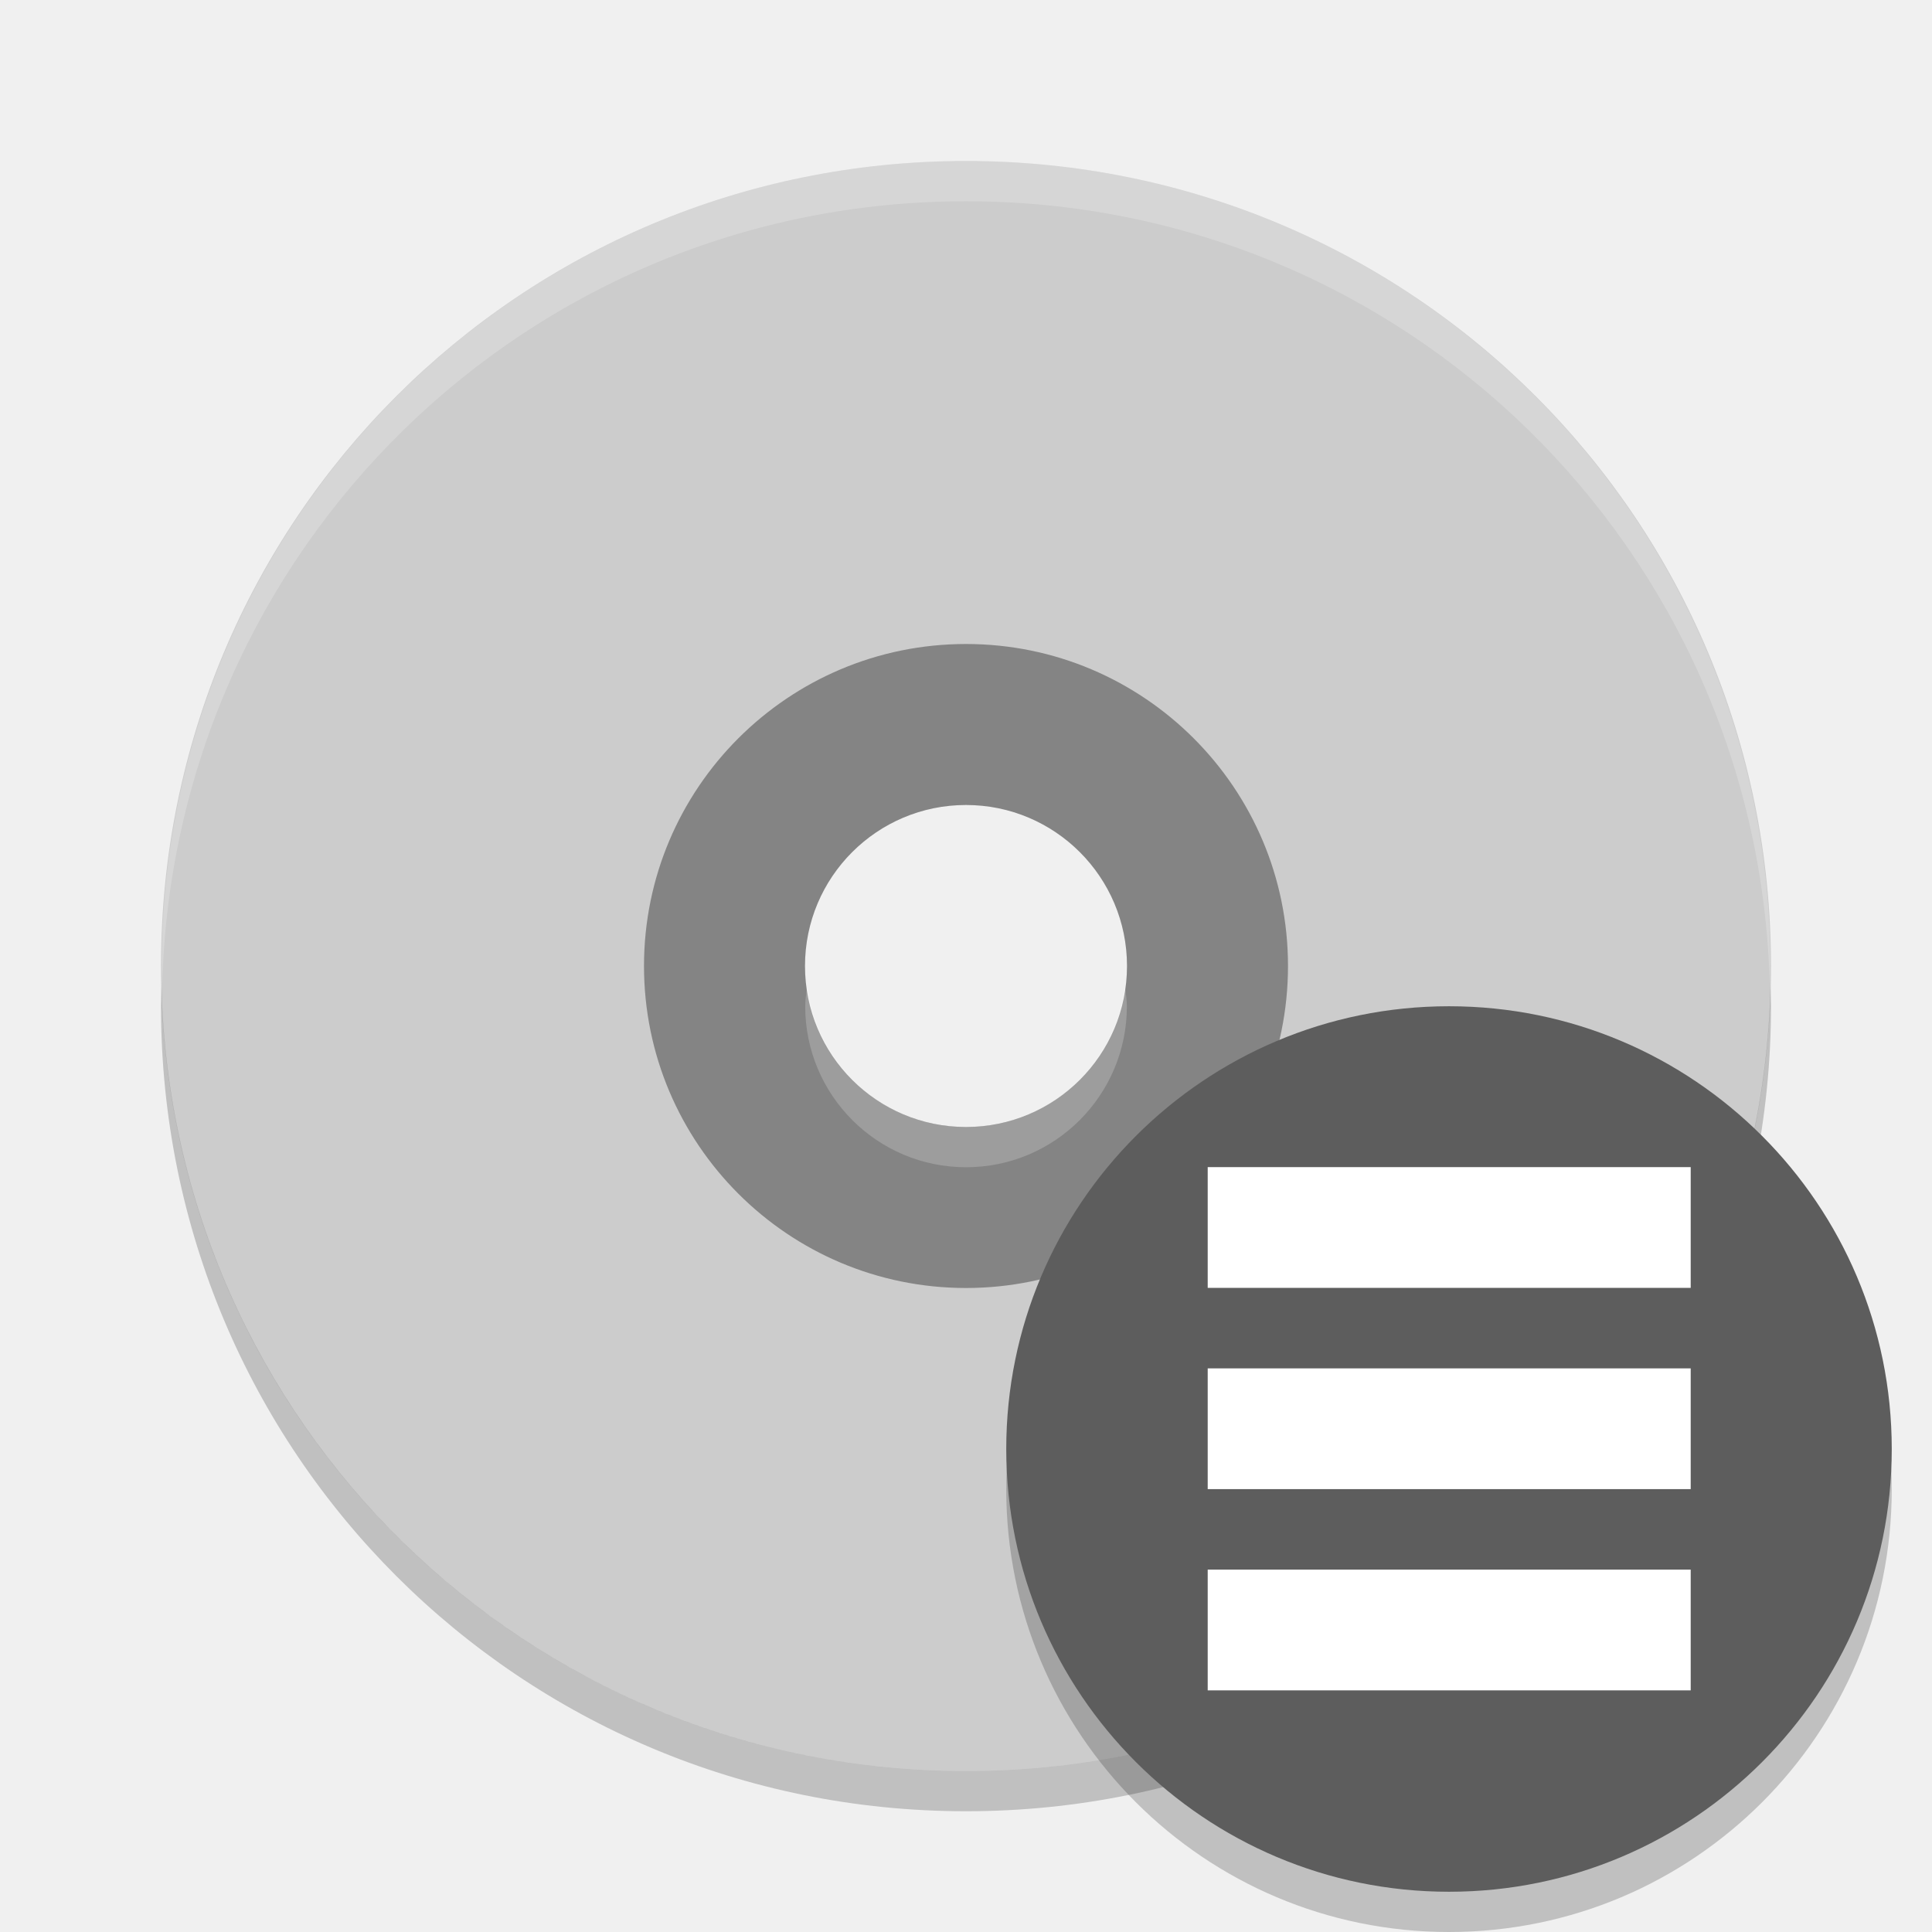
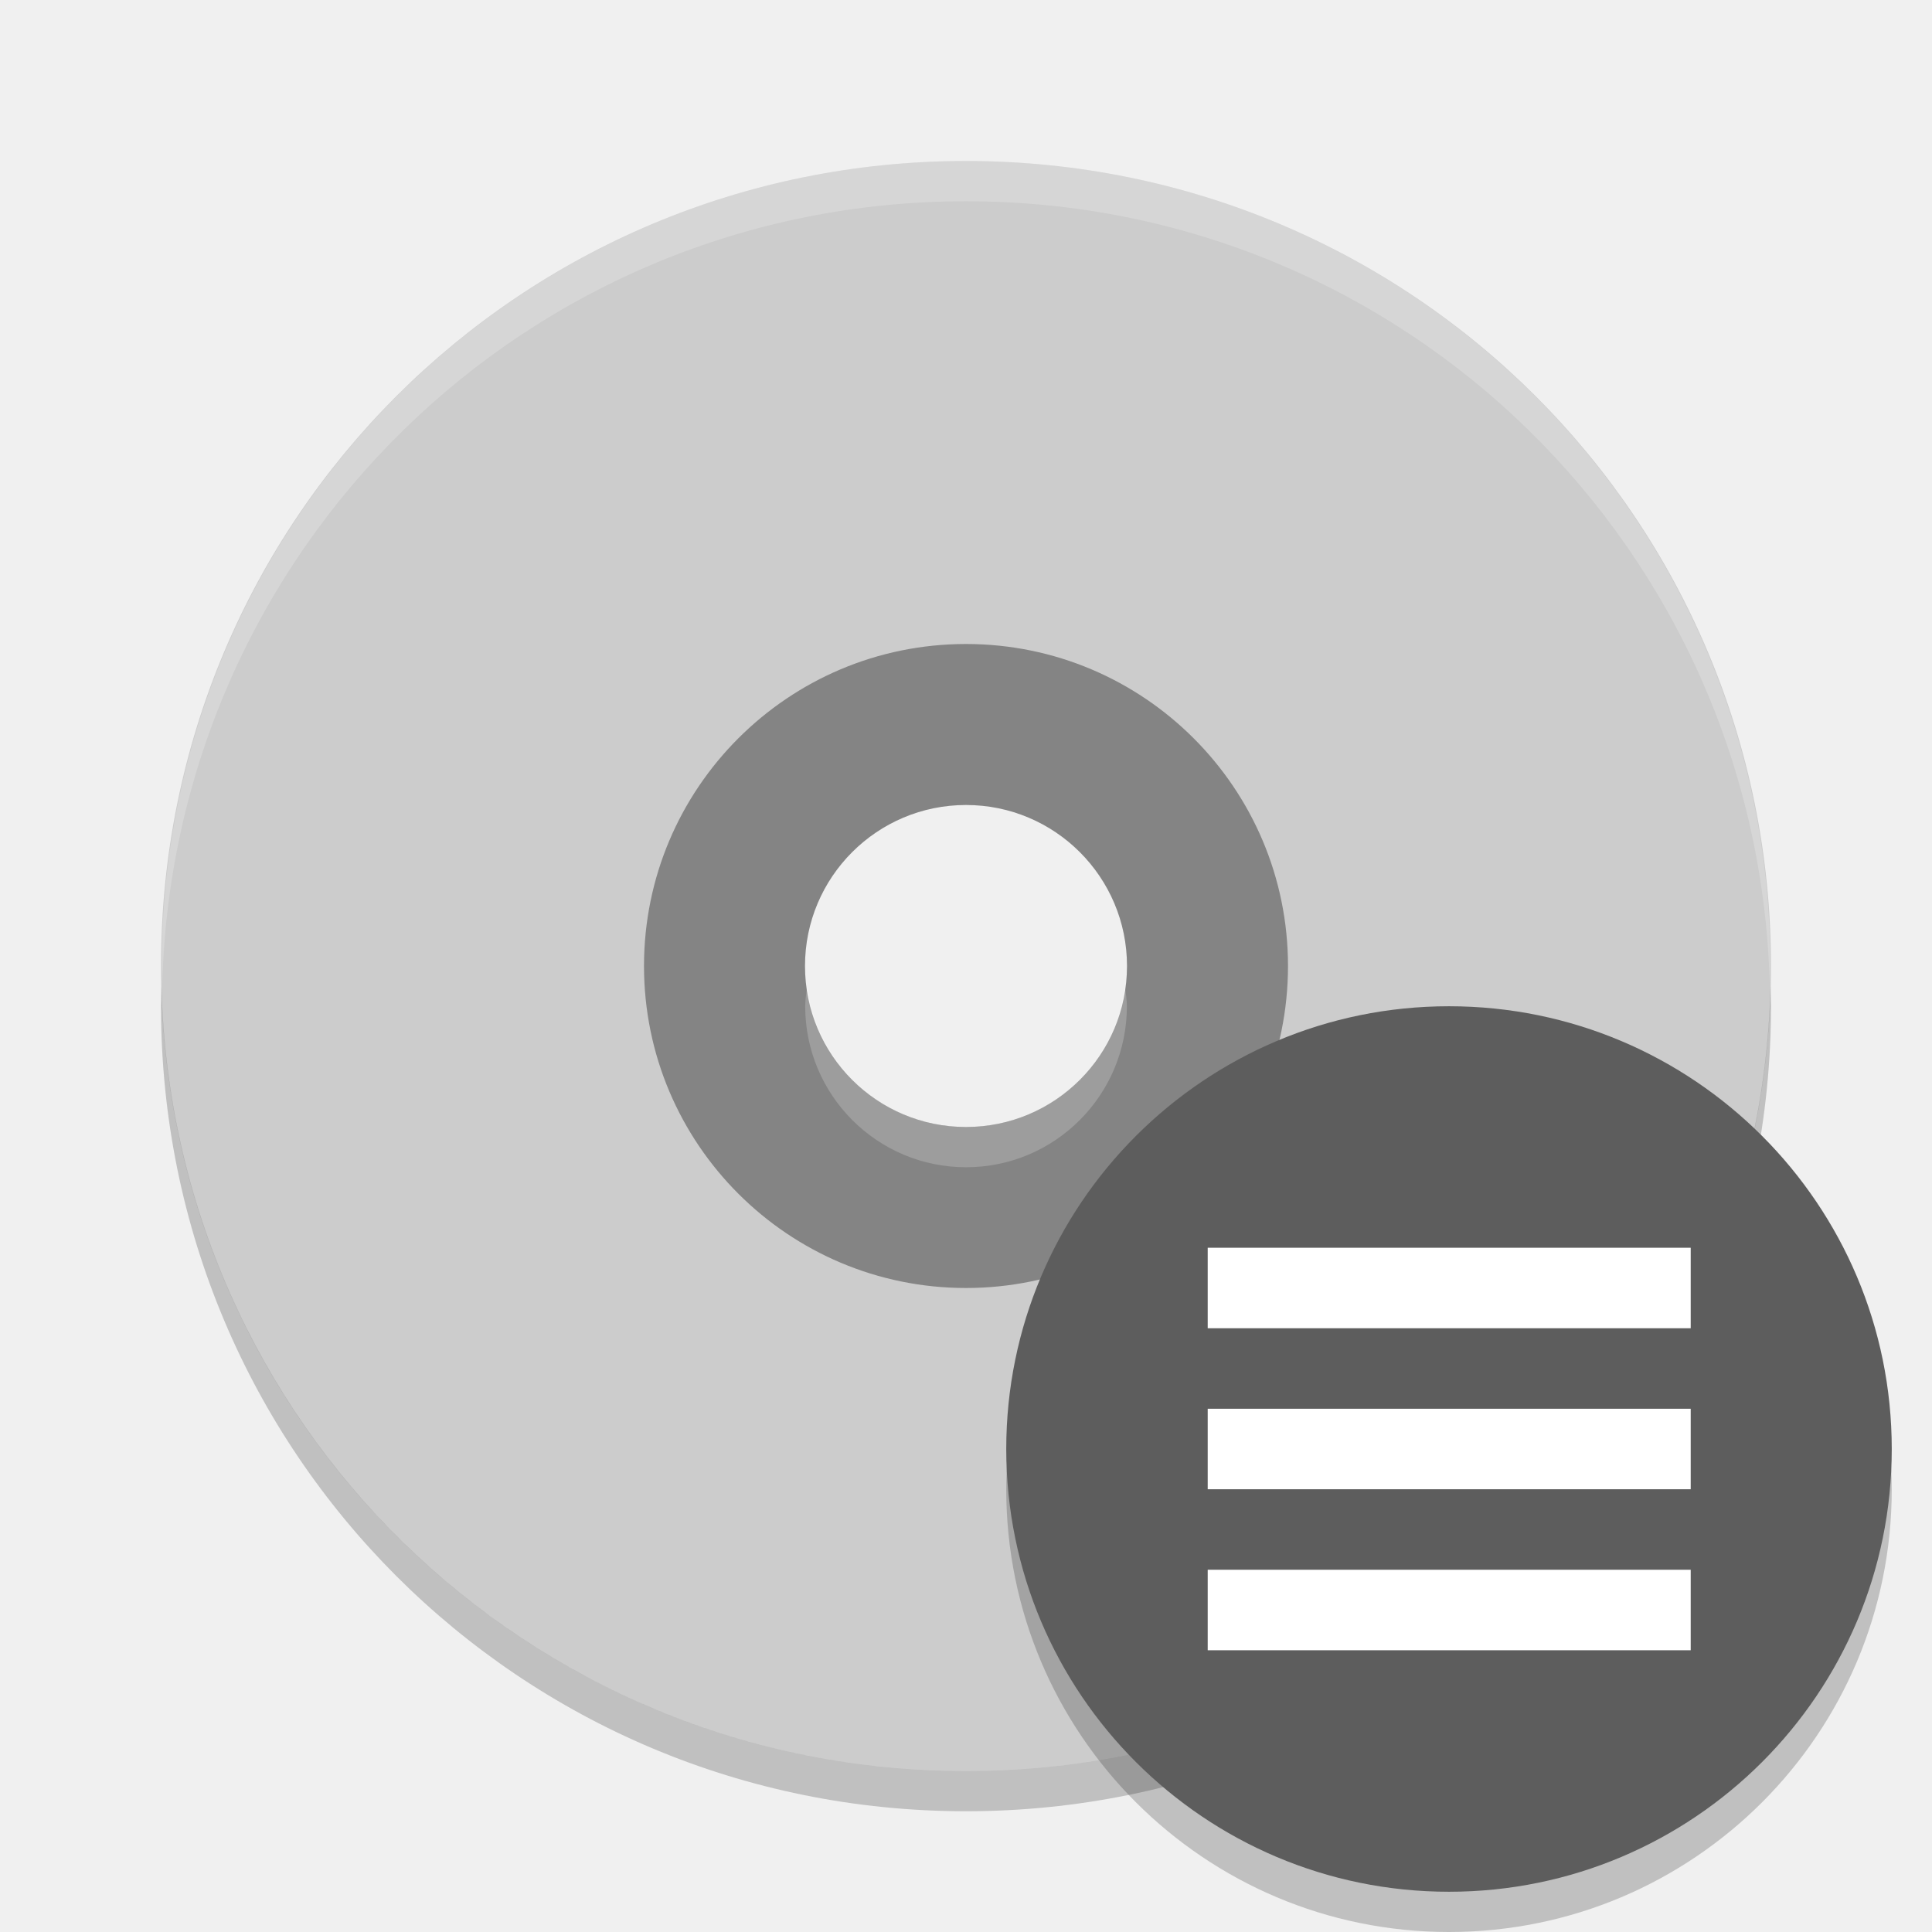
<svg xmlns="http://www.w3.org/2000/svg" height="48" width="48" version="1">
-   <path opacity=".2" d="m24 14a10 10 0 0 0 -10 10 10 10 0 0 0 10 10 10 10 0 0 0 10 -10 10 10 0 0 0 -10 -10zm0 6c2.209 0 4 1.791 4 4s-1.791 4-4 4-4-1.791-4-4c0-2.209 1.791-4 4-4z" style="fill:#848484;fill-opacity:1;opacity:1" />
-   <path fill="#c5c5c5" d="m24 4c-11.08 0-20 8.92-20 20s8.92 20 20 20 20-8.92 20-20-8.92-20-20-20zm0 12a8 8 0 0 1 8 8 8 8 0 0 1 -8 8 8 8 0 0 1 -8 -8 8 8 0 0 1 8 -8z" style="fill:#cccccc;fill-opacity:1" />
+   <path d="m24 14a10 10 0 0 0 -10 10 10 10 0 0 0 10 10 10 10 0 0 0 10 -10 10 10 0 0 0 -10 -10zm0 6c2.209 0 4 1.791 4 4s-1.791 4-4 4-4-1.791-4-4c0-2.209 1.791-4 4-4z" style="fill:#848484" />
+   <path d="m24 4c-11.08 0-20 8.92-20 20s8.92 20 20 20 20-8.92 20-20-8.92-20-20-20zm0 12a8 8 0 0 1 8 8 8 8 0 0 1 -8 8 8 8 0 0 1 -8 -8 8 8 0 0 1 8 -8z" style="fill:#cccccc" />
  <path opacity=".2" fill="#fff" d="m24 4c11.07 0 19.982 8.92 19.982 20 0 0.168-0.008 0.333-0.012 0.5-0.264-10.846-9.068-19.5-19.97-19.5s-19.706 8.654-19.97 19.5c-0.004-0.167-0.012-0.332-0.012-0.5 0-11.08 8.912-20 19.982-20zm3.946 20.5c0.021 0.166 0.051 0.329 0.051 0.5 0 2.209-1.789 4-3.996 4s-3.996-1.791-3.996-4c0-0.171 0.03-0.334 0.051-0.5 0.248 1.971 1.909 3.5 3.946 3.5s3.697-1.529 3.946-3.5z" />
  <path opacity=".2" d="m4.012 24.5c-0.004 0.167-0.012 0.332-0.012 0.5 0 11.08 8.92 20 20 20s20-8.92 20-20c0-0.168-0.008-0.333-0.012-0.5-0.264 10.846-9.076 19.5-19.988 19.5s-19.724-8.654-19.988-19.5z" />
-   <circle opacity=".2" style="enable-background:new" cy="37" cx="36" r="11" />
-   <circle style="enable-background:new;fill:#5d5d5d;fill-opacity:1" cx="36" cy="36" r="11" fill="#4d4d4d" />
-   <g fill="#fff" transform="translate(-26.695 4.4068)">
-     <rect height="3" width="12" y="24.59" x="56.7" />
-     <rect height="3" width="12" y="29.59" x="56.7" />
-     <rect height="3" width="12" y="34.59" x="56.7" />
-   </g>
+   <circle opacity=".2" cy="37" cx="36" r="11" />
+   <circle style="fill:#5d5d5d" cx="36" cy="36" r="11" />
+   <path style="fill:#ffffff" d="m 30.005,31 h 12 V 33 h -12 z" />
+   <path style="fill:#ffffff" d="m 30.005,35 h 12 V 37 h -12 z" />
+   <path style="fill:#ffffff" d="m 30.005,39 h 12 V 41 h -12 z" />
</svg>
